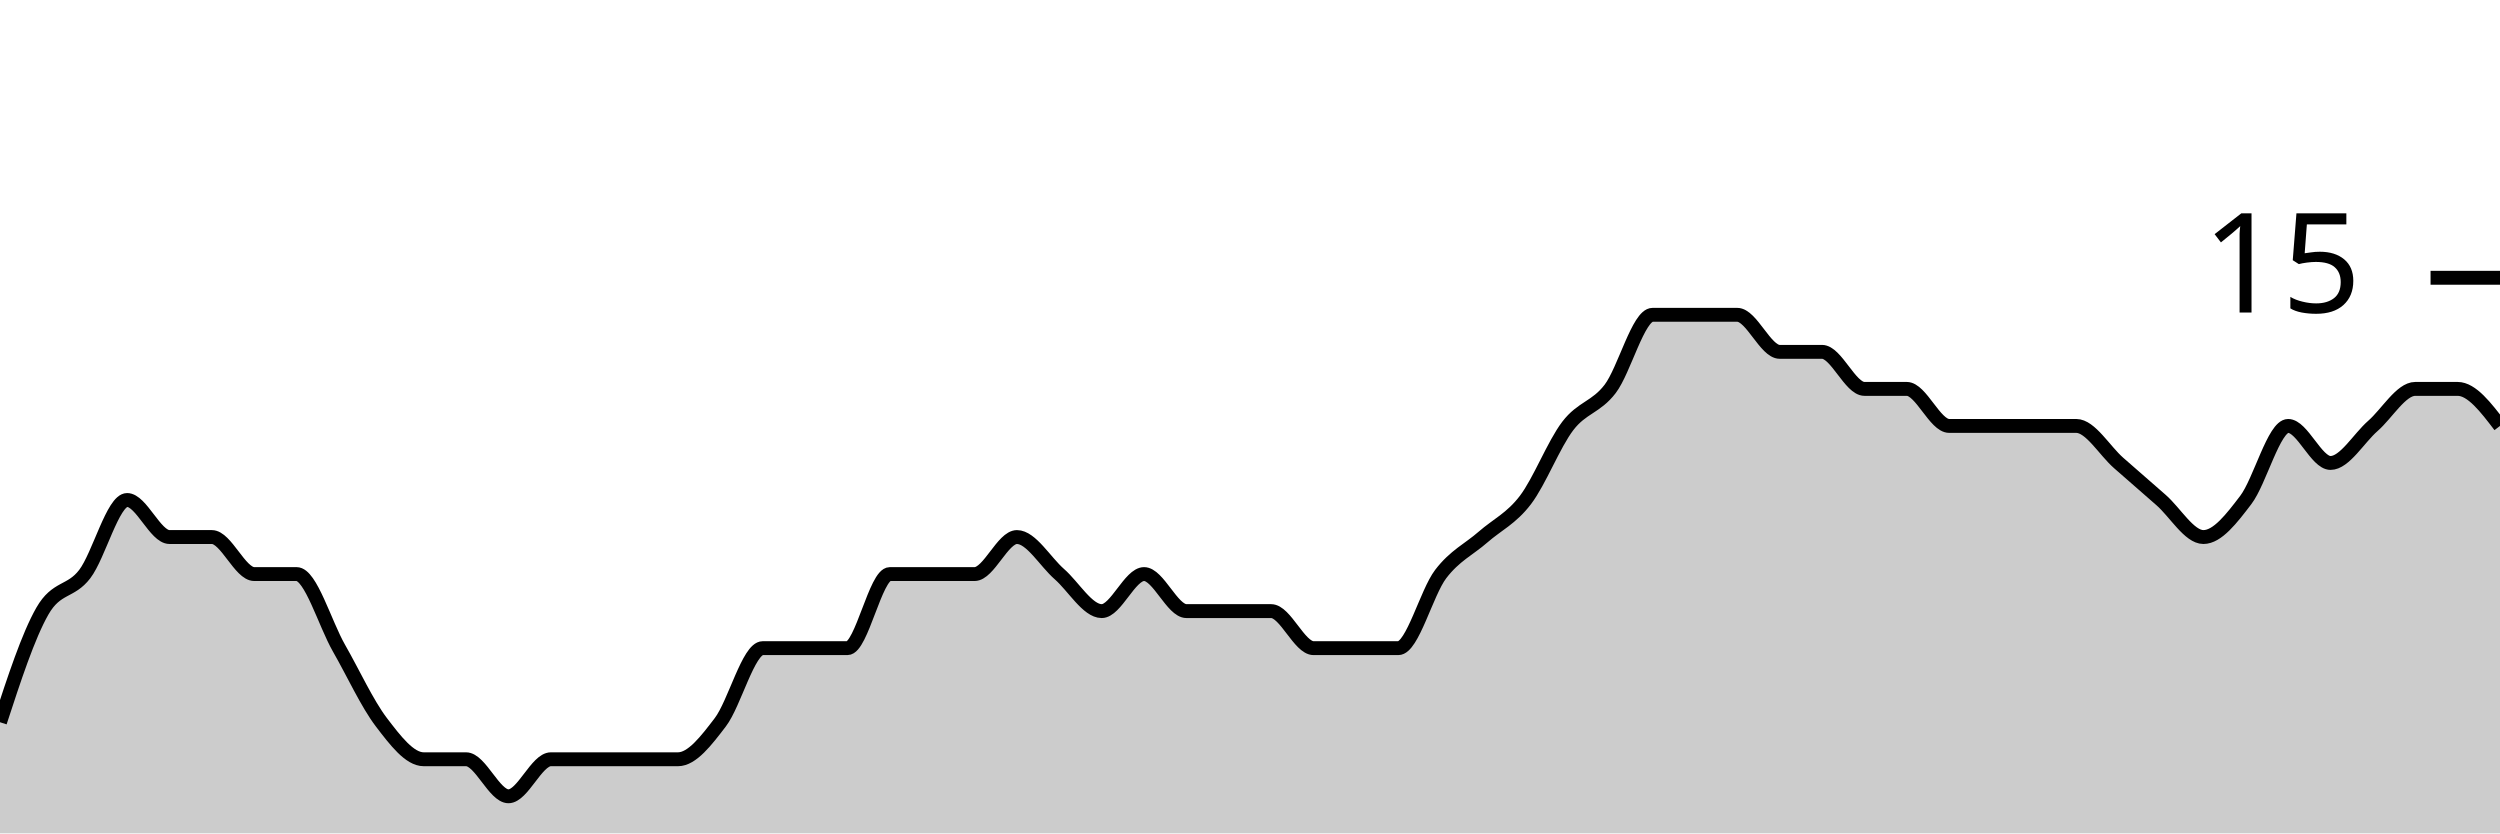
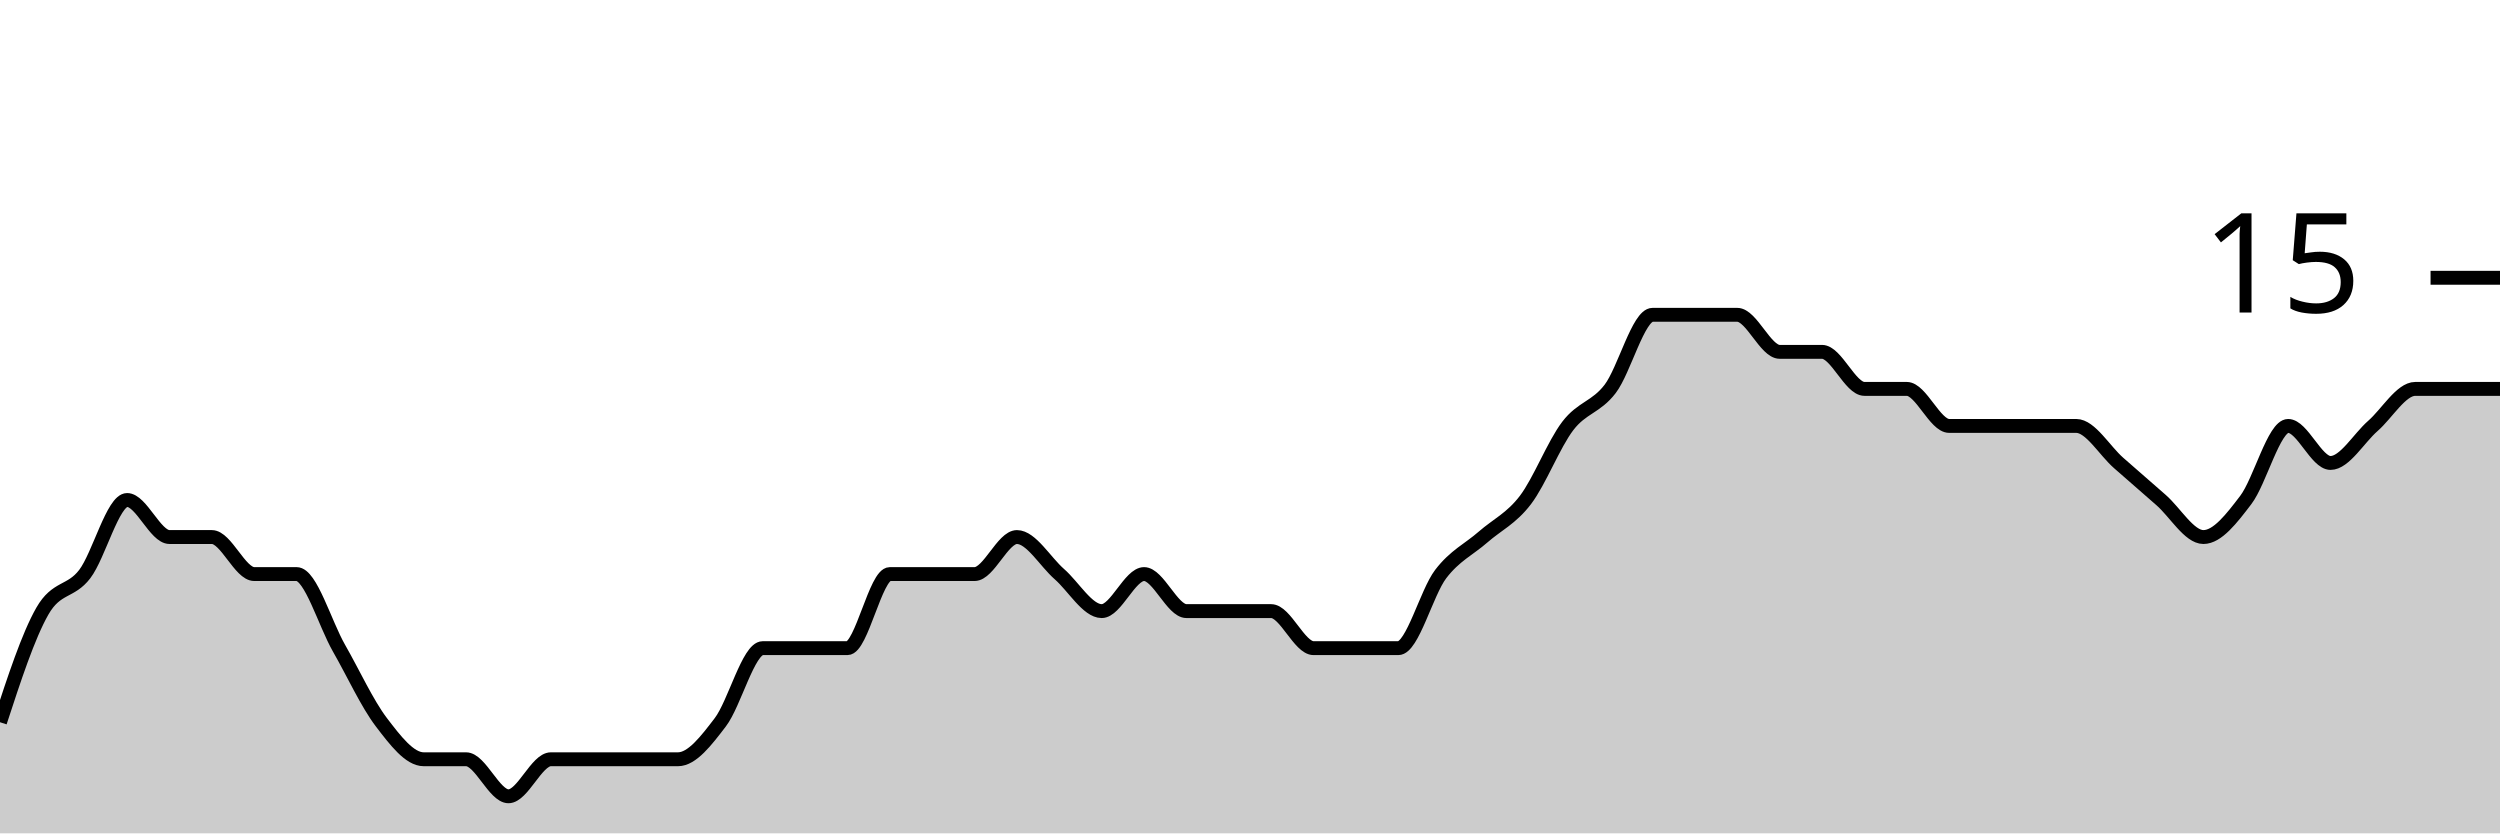
<svg xmlns="http://www.w3.org/2000/svg" viewBox="0 0 180 60">
  <g transform="translate(0,20)">
-     <path class="area" fill="rgba(0, 0, 0, 0.2)" d="M0,32C1.017,28.889,2.034,25.778,3.051,24C4.068,22.222,5.085,22.667,6.102,21.333C7.119,20,8.136,16,9.153,16C10.169,16,11.186,18.667,12.203,18.667C13.22,18.667,14.237,18.667,15.254,18.667C16.271,18.667,17.288,21.333,18.305,21.333C19.322,21.333,20.339,21.333,21.356,21.333C22.373,21.333,23.39,24.889,24.407,26.667C25.424,28.444,26.441,30.667,27.458,32C28.475,33.333,29.492,34.667,30.508,34.667C31.525,34.667,32.542,34.667,33.559,34.667C34.576,34.667,35.593,37.333,36.61,37.333C37.627,37.333,38.644,34.667,39.661,34.667C40.678,34.667,41.695,34.667,42.712,34.667C43.729,34.667,44.746,34.667,45.763,34.667C46.78,34.667,47.797,34.667,48.814,34.667C49.831,34.667,50.847,33.333,51.864,32C52.881,30.667,53.898,26.667,54.915,26.667C55.932,26.667,56.949,26.667,57.966,26.667C58.983,26.667,60,26.667,61.017,26.667C62.034,26.667,63.051,21.333,64.068,21.333C65.085,21.333,66.102,21.333,67.119,21.333C68.136,21.333,69.153,21.333,70.169,21.333C71.186,21.333,72.203,18.667,73.22,18.667C74.237,18.667,75.254,20.444,76.271,21.333C77.288,22.222,78.305,24,79.322,24C80.339,24,81.356,21.333,82.373,21.333C83.39,21.333,84.407,24,85.424,24C86.441,24,87.458,24,88.475,24C89.492,24,90.508,24,91.525,24C92.542,24,93.559,26.667,94.576,26.667C95.593,26.667,96.61,26.667,97.627,26.667C98.644,26.667,99.661,26.667,100.678,26.667C101.695,26.667,102.712,22.667,103.729,21.333C104.746,20,105.763,19.556,106.78,18.667C107.797,17.778,108.814,17.333,109.831,16C110.847,14.667,111.864,12,112.881,10.667C113.898,9.333,114.915,9.333,115.932,8C116.949,6.667,117.966,2.667,118.983,2.667C120,2.667,121.017,2.667,122.034,2.667C123.051,2.667,124.068,2.667,125.085,2.667C126.102,2.667,127.119,5.333,128.136,5.333C129.153,5.333,130.169,5.333,131.186,5.333C132.203,5.333,133.22,8,134.237,8C135.254,8,136.271,8,137.288,8C138.305,8,139.322,10.667,140.339,10.667C141.356,10.667,142.373,10.667,143.39,10.667C144.407,10.667,145.424,10.667,146.441,10.667C147.458,10.667,148.475,10.667,149.492,10.667C150.508,10.667,151.525,12.444,152.542,13.333C153.559,14.222,154.576,15.111,155.593,16C156.61,16.889,157.627,18.667,158.644,18.667C159.661,18.667,160.678,17.333,161.695,16C162.712,14.667,163.729,10.667,164.746,10.667C165.763,10.667,166.78,13.333,167.797,13.333C168.814,13.333,169.831,11.556,170.847,10.667C171.864,9.778,172.881,8,173.898,8C174.915,8,175.932,8,176.949,8C177.966,8,178.983,9.333,180,10.667L180,40C178.983,40,177.966,40,176.949,40C175.932,40,174.915,40,173.898,40C172.881,40,171.864,40,170.847,40C169.831,40,168.814,40,167.797,40C166.78,40,165.763,40,164.746,40C163.729,40,162.712,40,161.695,40C160.678,40,159.661,40,158.644,40C157.627,40,156.61,40,155.593,40C154.576,40,153.559,40,152.542,40C151.525,40,150.508,40,149.492,40C148.475,40,147.458,40,146.441,40C145.424,40,144.407,40,143.39,40C142.373,40,141.356,40,140.339,40C139.322,40,138.305,40,137.288,40C136.271,40,135.254,40,134.237,40C133.22,40,132.203,40,131.186,40C130.169,40,129.153,40,128.136,40C127.119,40,126.102,40,125.085,40C124.068,40,123.051,40,122.034,40C121.017,40,120,40,118.983,40C117.966,40,116.949,40,115.932,40C114.915,40,113.898,40,112.881,40C111.864,40,110.847,40,109.831,40C108.814,40,107.797,40,106.78,40C105.763,40,104.746,40,103.729,40C102.712,40,101.695,40,100.678,40C99.661,40,98.644,40,97.627,40C96.61,40,95.593,40,94.576,40C93.559,40,92.542,40,91.525,40C90.508,40,89.492,40,88.475,40C87.458,40,86.441,40,85.424,40C84.407,40,83.39,40,82.373,40C81.356,40,80.339,40,79.322,40C78.305,40,77.288,40,76.271,40C75.254,40,74.237,40,73.22,40C72.203,40,71.186,40,70.169,40C69.153,40,68.136,40,67.119,40C66.102,40,65.085,40,64.068,40C63.051,40,62.034,40,61.017,40C60,40,58.983,40,57.966,40C56.949,40,55.932,40,54.915,40C53.898,40,52.881,40,51.864,40C50.847,40,49.831,40,48.814,40C47.797,40,46.78,40,45.763,40C44.746,40,43.729,40,42.712,40C41.695,40,40.678,40,39.661,40C38.644,40,37.627,40,36.61,40C35.593,40,34.576,40,33.559,40C32.542,40,31.525,40,30.508,40C29.492,40,28.475,40,27.458,40C26.441,40,25.424,40,24.407,40C23.39,40,22.373,40,21.356,40C20.339,40,19.322,40,18.305,40C17.288,40,16.271,40,15.254,40C14.237,40,13.22,40,12.203,40C11.186,40,10.169,40,9.153,40C8.136,40,7.119,40,6.102,40C5.085,40,4.068,40,3.051,40C2.034,40,1.017,40,0,40Z" />
-     <path class="line" stroke="black" fill="none" d="M0,32C1.017,28.889,2.034,25.778,3.051,24C4.068,22.222,5.085,22.667,6.102,21.333C7.119,20,8.136,16,9.153,16C10.169,16,11.186,18.667,12.203,18.667C13.22,18.667,14.237,18.667,15.254,18.667C16.271,18.667,17.288,21.333,18.305,21.333C19.322,21.333,20.339,21.333,21.356,21.333C22.373,21.333,23.39,24.889,24.407,26.667C25.424,28.444,26.441,30.667,27.458,32C28.475,33.333,29.492,34.667,30.508,34.667C31.525,34.667,32.542,34.667,33.559,34.667C34.576,34.667,35.593,37.333,36.61,37.333C37.627,37.333,38.644,34.667,39.661,34.667C40.678,34.667,41.695,34.667,42.712,34.667C43.729,34.667,44.746,34.667,45.763,34.667C46.78,34.667,47.797,34.667,48.814,34.667C49.831,34.667,50.847,33.333,51.864,32C52.881,30.667,53.898,26.667,54.915,26.667C55.932,26.667,56.949,26.667,57.966,26.667C58.983,26.667,60,26.667,61.017,26.667C62.034,26.667,63.051,21.333,64.068,21.333C65.085,21.333,66.102,21.333,67.119,21.333C68.136,21.333,69.153,21.333,70.169,21.333C71.186,21.333,72.203,18.667,73.22,18.667C74.237,18.667,75.254,20.444,76.271,21.333C77.288,22.222,78.305,24,79.322,24C80.339,24,81.356,21.333,82.373,21.333C83.39,21.333,84.407,24,85.424,24C86.441,24,87.458,24,88.475,24C89.492,24,90.508,24,91.525,24C92.542,24,93.559,26.667,94.576,26.667C95.593,26.667,96.61,26.667,97.627,26.667C98.644,26.667,99.661,26.667,100.678,26.667C101.695,26.667,102.712,22.667,103.729,21.333C104.746,20,105.763,19.556,106.78,18.667C107.797,17.778,108.814,17.333,109.831,16C110.847,14.667,111.864,12,112.881,10.667C113.898,9.333,114.915,9.333,115.932,8C116.949,6.667,117.966,2.667,118.983,2.667C120,2.667,121.017,2.667,122.034,2.667C123.051,2.667,124.068,2.667,125.085,2.667C126.102,2.667,127.119,5.333,128.136,5.333C129.153,5.333,130.169,5.333,131.186,5.333C132.203,5.333,133.22,8,134.237,8C135.254,8,136.271,8,137.288,8C138.305,8,139.322,10.667,140.339,10.667C141.356,10.667,142.373,10.667,143.39,10.667C144.407,10.667,145.424,10.667,146.441,10.667C147.458,10.667,148.475,10.667,149.492,10.667C150.508,10.667,151.525,12.444,152.542,13.333C153.559,14.222,154.576,15.111,155.593,16C156.61,16.889,157.627,18.667,158.644,18.667C159.661,18.667,160.678,17.333,161.695,16C162.712,14.667,163.729,10.667,164.746,10.667C165.763,10.667,166.78,13.333,167.797,13.333C168.814,13.333,169.831,11.556,170.847,10.667C171.864,9.778,172.881,8,173.898,8C174.915,8,175.932,8,176.949,8C177.966,8,178.983,9.333,180,10.667" />
+     <path class="area" fill="rgba(0, 0, 0, 0.2)" d="M0,32C1.017,28.889,2.034,25.778,3.051,24C4.068,22.222,5.085,22.667,6.102,21.333C7.119,20,8.136,16,9.153,16C10.169,16,11.186,18.667,12.203,18.667C13.22,18.667,14.237,18.667,15.254,18.667C16.271,18.667,17.288,21.333,18.305,21.333C19.322,21.333,20.339,21.333,21.356,21.333C22.373,21.333,23.39,24.889,24.407,26.667C25.424,28.444,26.441,30.667,27.458,32C28.475,33.333,29.492,34.667,30.508,34.667C31.525,34.667,32.542,34.667,33.559,34.667C34.576,34.667,35.593,37.333,36.61,37.333C37.627,37.333,38.644,34.667,39.661,34.667C40.678,34.667,41.695,34.667,42.712,34.667C43.729,34.667,44.746,34.667,45.763,34.667C46.78,34.667,47.797,34.667,48.814,34.667C49.831,34.667,50.847,33.333,51.864,32C52.881,30.667,53.898,26.667,54.915,26.667C55.932,26.667,56.949,26.667,57.966,26.667C58.983,26.667,60,26.667,61.017,26.667C62.034,26.667,63.051,21.333,64.068,21.333C65.085,21.333,66.102,21.333,67.119,21.333C68.136,21.333,69.153,21.333,70.169,21.333C71.186,21.333,72.203,18.667,73.22,18.667C74.237,18.667,75.254,20.444,76.271,21.333C77.288,22.222,78.305,24,79.322,24C80.339,24,81.356,21.333,82.373,21.333C83.39,21.333,84.407,24,85.424,24C86.441,24,87.458,24,88.475,24C89.492,24,90.508,24,91.525,24C92.542,24,93.559,26.667,94.576,26.667C95.593,26.667,96.61,26.667,97.627,26.667C98.644,26.667,99.661,26.667,100.678,26.667C101.695,26.667,102.712,22.667,103.729,21.333C104.746,20,105.763,19.556,106.78,18.667C107.797,17.778,108.814,17.333,109.831,16C110.847,14.667,111.864,12,112.881,10.667C113.898,9.333,114.915,9.333,115.932,8C116.949,6.667,117.966,2.667,118.983,2.667C120,2.667,121.017,2.667,122.034,2.667C123.051,2.667,124.068,2.667,125.085,2.667C126.102,2.667,127.119,5.333,128.136,5.333C129.153,5.333,130.169,5.333,131.186,5.333C132.203,5.333,133.22,8,134.237,8C135.254,8,136.271,8,137.288,8C138.305,8,139.322,10.667,140.339,10.667C141.356,10.667,142.373,10.667,143.39,10.667C144.407,10.667,145.424,10.667,146.441,10.667C147.458,10.667,148.475,10.667,149.492,10.667C150.508,10.667,151.525,12.444,152.542,13.333C153.559,14.222,154.576,15.111,155.593,16C156.61,16.889,157.627,18.667,158.644,18.667C159.661,18.667,160.678,17.333,161.695,16C162.712,14.667,163.729,10.667,164.746,10.667C165.763,10.667,166.78,13.333,167.797,13.333C168.814,13.333,169.831,11.556,170.847,10.667C171.864,9.778,172.881,8,173.898,8C174.915,8,175.932,8,176.949,8C177.966,8,178.983,8,180,8L180,40C178.983,40,177.966,40,176.949,40C175.932,40,174.915,40,173.898,40C172.881,40,171.864,40,170.847,40C169.831,40,168.814,40,167.797,40C166.78,40,165.763,40,164.746,40C163.729,40,162.712,40,161.695,40C160.678,40,159.661,40,158.644,40C157.627,40,156.61,40,155.593,40C154.576,40,153.559,40,152.542,40C151.525,40,150.508,40,149.492,40C148.475,40,147.458,40,146.441,40C145.424,40,144.407,40,143.39,40C142.373,40,141.356,40,140.339,40C139.322,40,138.305,40,137.288,40C136.271,40,135.254,40,134.237,40C133.22,40,132.203,40,131.186,40C130.169,40,129.153,40,128.136,40C127.119,40,126.102,40,125.085,40C124.068,40,123.051,40,122.034,40C121.017,40,120,40,118.983,40C117.966,40,116.949,40,115.932,40C114.915,40,113.898,40,112.881,40C111.864,40,110.847,40,109.831,40C108.814,40,107.797,40,106.78,40C105.763,40,104.746,40,103.729,40C102.712,40,101.695,40,100.678,40C99.661,40,98.644,40,97.627,40C96.61,40,95.593,40,94.576,40C93.559,40,92.542,40,91.525,40C90.508,40,89.492,40,88.475,40C87.458,40,86.441,40,85.424,40C84.407,40,83.39,40,82.373,40C81.356,40,80.339,40,79.322,40C78.305,40,77.288,40,76.271,40C75.254,40,74.237,40,73.22,40C72.203,40,71.186,40,70.169,40C69.153,40,68.136,40,67.119,40C66.102,40,65.085,40,64.068,40C63.051,40,62.034,40,61.017,40C60,40,58.983,40,57.966,40C56.949,40,55.932,40,54.915,40C53.898,40,52.881,40,51.864,40C50.847,40,49.831,40,48.814,40C47.797,40,46.78,40,45.763,40C44.746,40,43.729,40,42.712,40C41.695,40,40.678,40,39.661,40C38.644,40,37.627,40,36.61,40C35.593,40,34.576,40,33.559,40C32.542,40,31.525,40,30.508,40C29.492,40,28.475,40,27.458,40C26.441,40,25.424,40,24.407,40C23.39,40,22.373,40,21.356,40C20.339,40,19.322,40,18.305,40C17.288,40,16.271,40,15.254,40C14.237,40,13.22,40,12.203,40C11.186,40,10.169,40,9.153,40C8.136,40,7.119,40,6.102,40C5.085,40,4.068,40,3.051,40C2.034,40,1.017,40,0,40Z" />
+     <path class="line" stroke="black" fill="none" d="M0,32C1.017,28.889,2.034,25.778,3.051,24C4.068,22.222,5.085,22.667,6.102,21.333C7.119,20,8.136,16,9.153,16C10.169,16,11.186,18.667,12.203,18.667C13.22,18.667,14.237,18.667,15.254,18.667C16.271,18.667,17.288,21.333,18.305,21.333C19.322,21.333,20.339,21.333,21.356,21.333C22.373,21.333,23.39,24.889,24.407,26.667C25.424,28.444,26.441,30.667,27.458,32C28.475,33.333,29.492,34.667,30.508,34.667C31.525,34.667,32.542,34.667,33.559,34.667C34.576,34.667,35.593,37.333,36.61,37.333C37.627,37.333,38.644,34.667,39.661,34.667C40.678,34.667,41.695,34.667,42.712,34.667C43.729,34.667,44.746,34.667,45.763,34.667C46.78,34.667,47.797,34.667,48.814,34.667C49.831,34.667,50.847,33.333,51.864,32C52.881,30.667,53.898,26.667,54.915,26.667C55.932,26.667,56.949,26.667,57.966,26.667C58.983,26.667,60,26.667,61.017,26.667C62.034,26.667,63.051,21.333,64.068,21.333C65.085,21.333,66.102,21.333,67.119,21.333C68.136,21.333,69.153,21.333,70.169,21.333C71.186,21.333,72.203,18.667,73.22,18.667C74.237,18.667,75.254,20.444,76.271,21.333C77.288,22.222,78.305,24,79.322,24C80.339,24,81.356,21.333,82.373,21.333C83.39,21.333,84.407,24,85.424,24C86.441,24,87.458,24,88.475,24C89.492,24,90.508,24,91.525,24C92.542,24,93.559,26.667,94.576,26.667C95.593,26.667,96.61,26.667,97.627,26.667C98.644,26.667,99.661,26.667,100.678,26.667C101.695,26.667,102.712,22.667,103.729,21.333C104.746,20,105.763,19.556,106.78,18.667C107.797,17.778,108.814,17.333,109.831,16C110.847,14.667,111.864,12,112.881,10.667C113.898,9.333,114.915,9.333,115.932,8C116.949,6.667,117.966,2.667,118.983,2.667C120,2.667,121.017,2.667,122.034,2.667C123.051,2.667,124.068,2.667,125.085,2.667C126.102,2.667,127.119,5.333,128.136,5.333C129.153,5.333,130.169,5.333,131.186,5.333C132.203,5.333,133.22,8,134.237,8C135.254,8,136.271,8,137.288,8C138.305,8,139.322,10.667,140.339,10.667C141.356,10.667,142.373,10.667,143.39,10.667C144.407,10.667,145.424,10.667,146.441,10.667C147.458,10.667,148.475,10.667,149.492,10.667C150.508,10.667,151.525,12.444,152.542,13.333C153.559,14.222,154.576,15.111,155.593,16C156.61,16.889,157.627,18.667,158.644,18.667C159.661,18.667,160.678,17.333,161.695,16C162.712,14.667,163.729,10.667,164.746,10.667C165.763,10.667,166.78,13.333,167.797,13.333C168.814,13.333,169.831,11.556,170.847,10.667C171.864,9.778,172.881,8,173.898,8C174.915,8,175.932,8,176.949,8C177.966,8,178.983,8,180,8" />
    <path class="axis-ceiling" stroke-width="1" stroke="black" fill="none" d="M175,0L180,0" />
    <text class="axis-ceiling-label" font-family="sans-serif" text-anchor="end" font-size="10px" x="170" y="2.5">15</text>
  </g>
</svg>
